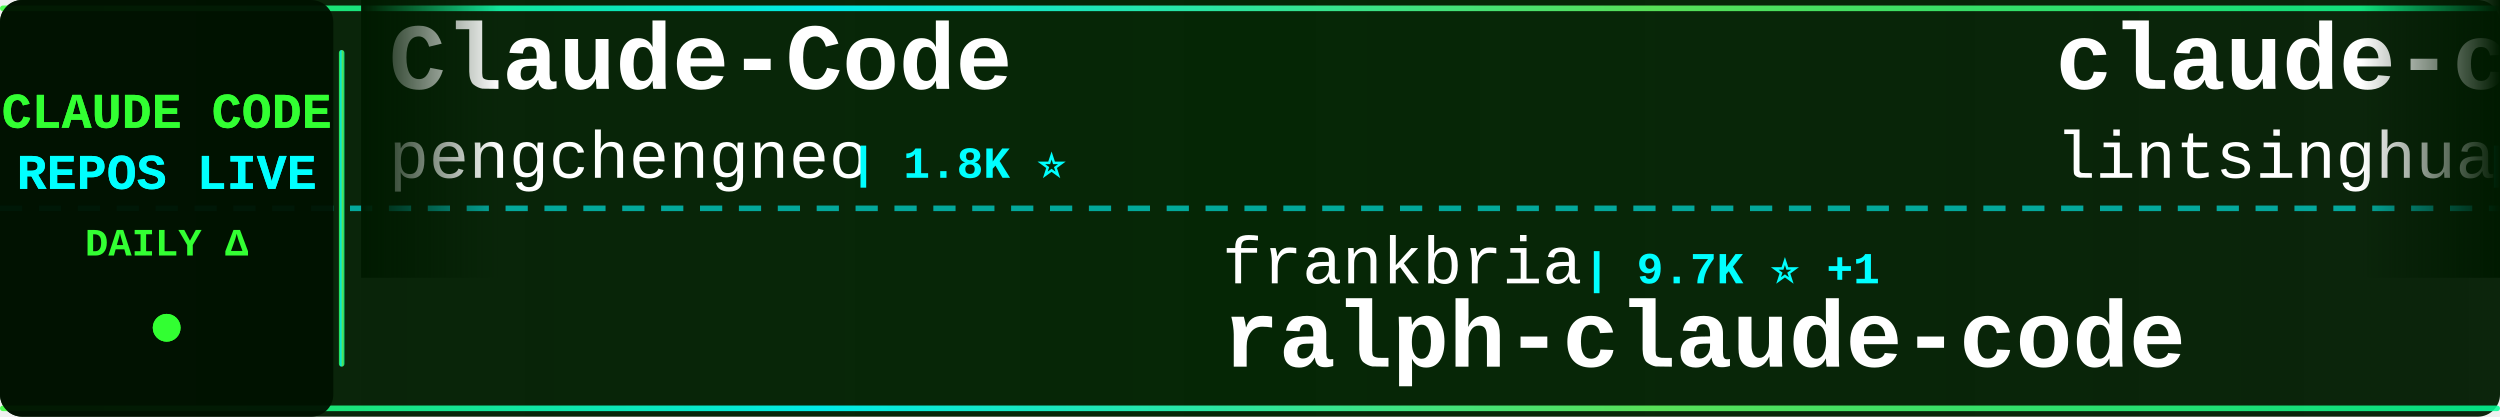
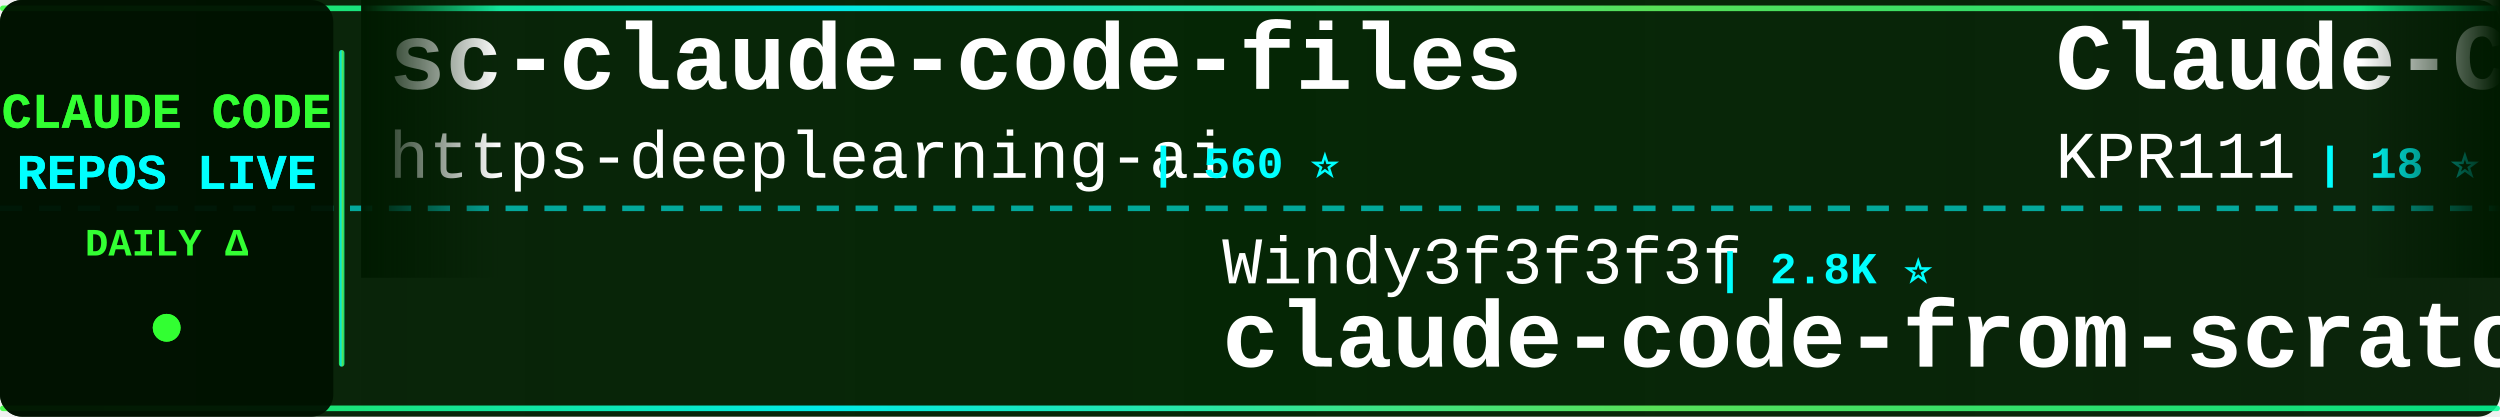
<svg xmlns="http://www.w3.org/2000/svg" width="900" height="150">
  <defs>
    <linearGradient id="tickerBg" x1="0%" y1="0%" x2="100%" y2="0%">
      <stop offset="0%" style="stop-color:#001a00;stop-opacity:0.95" />
      <stop offset="50%" style="stop-color:#002200;stop-opacity:0.98" />
      <stop offset="100%" style="stop-color:#001a00;stop-opacity:0.95" />
    </linearGradient>
    <linearGradient id="borderGrad" x1="0%" y1="0%" x2="100%" y2="0%">
      <stop offset="0%" style="stop-color:#33ff33;stop-opacity:0.85">
        <animate attributeName="stop-opacity" values="0.85;1;0.85" dur="2s" repeatCount="indefinite" />
      </stop>
      <stop offset="33%" style="stop-color:#00ffff;stop-opacity:0.9">
        <animate attributeName="stop-opacity" values="0.9;1;0.9" dur="2.2s" repeatCount="indefinite" />
      </stop>
      <stop offset="66%" style="stop-color:#66ff66;stop-opacity:0.85">
        <animate attributeName="stop-opacity" values="0.85;1;0.85" dur="1.8s" repeatCount="indefinite" />
      </stop>
      <stop offset="100%" style="stop-color:#00ff99;stop-opacity:0.85">
        <animate attributeName="stop-opacity" values="0.85;1;0.85" dur="2s" repeatCount="indefinite" />
      </stop>
    </linearGradient>
    <filter id="textGlow">
      <feGaussianBlur stdDeviation="0.1" result="coloredBlur" />
      <feMerge>
        <feMergeNode in="coloredBlur" />
        <feMergeNode in="SourceGraphic" />
      </feMerge>
    </filter>
    <filter id="metricGlow">
      <feGaussianBlur stdDeviation="0.2" result="coloredBlur" />
      <feMerge>
        <feMergeNode in="coloredBlur" />
        <feMergeNode in="SourceGraphic" />
      </feMerge>
    </filter>
    <linearGradient id="leftFade" x1="0%" y1="0%" x2="100%" y2="0%">
      <stop offset="0%" style="stop-color:#001a00;stop-opacity:1" />
      <stop offset="100%" style="stop-color:#001a00;stop-opacity:0" />
    </linearGradient>
    <linearGradient id="rightFade" x1="0%" y1="0%" x2="100%" y2="0%">
      <stop offset="0%" style="stop-color:#001a00;stop-opacity:0" />
      <stop offset="100%" style="stop-color:#001a00;stop-opacity:1" />
    </linearGradient>
  </defs>
  <rect width="900" height="150" fill="url(#tickerBg)" rx="8" />
  <rect x="0" y="2" width="900" height="2" fill="url(#borderGrad)" rx="1" />
  <rect x="0" y="146" width="900" height="2" fill="url(#borderGrad)" rx="1" />
  <line x1="0" y1="75" x2="900" y2="75" stroke="#00ffff" stroke-width="2" stroke-dasharray="8 6" opacity="0.6" />
  <rect x="0" y="0" width="120" height="150" fill="#001100" opacity="0.95" rx="8" />
  <text x="60" y="46" font-family="'Courier New', monospace" font-size="18" font-weight="bold" fill="#33ff33" text-anchor="middle" filter="url(#textGlow)">
    CLAUDE CODE
  </text>
  <text x="60" y="68" font-family="'Courier New', monospace" font-size="18" font-weight="bold" fill="#00ffff" text-anchor="middle" filter="url(#textGlow)">
    REPOS LIVE
  </text>
  <text x="60" y="92" font-family="'Courier New', monospace" font-size="14" font-weight="bold" fill="#33ff33" text-anchor="middle">
    DAILY Δ
  </text>
  <circle cx="60" cy="118" r="5" fill="#33ff33" filter="url(#metricGlow)">
    <animate attributeName="r" values="4;6;4" dur="1.5s" repeatCount="indefinite" />
    <animate attributeName="opacity" values="0.6;1;0.6" dur="1.5s" repeatCount="indefinite" />
  </circle>
  <rect x="122" y="18" width="2" height="114" fill="url(#borderGrad)" rx="1" />
  <clipPath id="tickerClip">
    <rect x="130" y="0" width="770" height="150" />
  </clipPath>
  <g clip-path="url(#tickerClip)">
    <g id="tickerItems">
      <animateTransform attributeName="transform" attributeType="XML" type="translate" from="0 0" to="-3000 0" dur="54s" repeatCount="indefinite" />
      <g transform="translate(0, 0)">
-         <text x="140" y="32" font-family="'Courier New', monospace" font-size="34" font-weight="bold" fill="#ffffff">Claude-Code</text>
-         <text x="140" y="64" font-family="'Courier New', monospace" font-size="24" font-weight="normal" fill="#ffffff" opacity="1.0">pengchengneo</text>
-         <text x="306" y="64" font-family="'Courier New', monospace" font-size="16" font-weight="bold" fill="#00ffff"> | 1.8K ⭐</text>
+         <text x="140" y="32" font-family="'Courier New', monospace" font-size="34" font-weight="bold" fill="#ffffff">sc-claude-code-files</text>
+         <text x="140" y="64" font-family="'Courier New', monospace" font-size="24" font-weight="normal" fill="#ffffff" opacity="1.0">https-deeplearning-ai</text>
+         <text x="414" y="64" font-family="'Courier New', monospace" font-size="16" font-weight="bold" fill="#00ffff"> | 560 ⭐</text>
      </g>
      <g transform="translate(300, 0)">
-         <text x="140" y="102" font-family="'Courier New', monospace" font-size="24" font-weight="normal" fill="#ffffff" opacity="1.0">frankbria</text>
-         <text x="270" y="102" font-family="'Courier New', monospace" font-size="16" font-weight="bold" fill="#00ffff"> | 9.7K ⭐ +1</text>
-         <text x="140" y="132" font-family="'Courier New', monospace" font-size="34" font-weight="bold" fill="#ffffff">ralph-claude-code</text>
+         <text x="140" y="102" font-family="'Courier New', monospace" font-size="24" font-weight="normal" fill="#ffffff" opacity="1.0">Windy3f3f3f3f</text>
+         <text x="318" y="102" font-family="'Courier New', monospace" font-size="16" font-weight="bold" fill="#00ffff"> | 2.8K ⭐</text>
+         <text x="140" y="132" font-family="'Courier New', monospace" font-size="34" font-weight="bold" fill="#ffffff">claude-code-from-scratch</text>
      </g>
      <g transform="translate(600, 0)">
-         <text x="140" y="32" font-family="'Courier New', monospace" font-size="34" font-weight="bold" fill="#ffffff">claude-code-book</text>
-         <text x="140" y="64" font-family="'Courier New', monospace" font-size="24" font-weight="normal" fill="#ffffff" opacity="1.0">lintsinghua</text>
-         <text x="294" y="64" font-family="'Courier New', monospace" font-size="16" font-weight="bold" fill="#00ffff"> | 4.3K ⭐</text>
+         <text x="140" y="32" font-family="'Courier New', monospace" font-size="34" font-weight="bold" fill="#ffffff">Claude-Code</text>
+         <text x="140" y="64" font-family="'Courier New', monospace" font-size="24" font-weight="normal" fill="#ffffff" opacity="1.0">KPR111</text>
+         <text x="234" y="64" font-family="'Courier New', monospace" font-size="16" font-weight="bold" fill="#00ffff"> | 18 ⭐</text>
      </g>
      <g transform="translate(900, 0)">
-         <text x="140" y="102" font-family="'Courier New', monospace" font-size="24" font-weight="normal" fill="#ffffff" opacity="1.0">diet103</text>
-         <text x="246" y="102" font-family="'Courier New', monospace" font-size="16" font-weight="bold" fill="#00ffff"> | 10.0K ⭐</text>
-         <text x="140" y="132" font-family="'Courier New', monospace" font-size="34" font-weight="bold" fill="#ffffff">claude-code-infrastructu...</text>
+         <text x="140" y="102" font-family="'Courier New', monospace" font-size="24" font-weight="normal" fill="#ffffff" opacity="1.0">ccplugins</text>
+         <text x="270" y="102" font-family="'Courier New', monospace" font-size="16" font-weight="bold" fill="#00ffff"> | 990 ⭐</text>
+         <text x="140" y="132" font-family="'Courier New', monospace" font-size="34" font-weight="bold" fill="#ffffff">awesome-claude-code-plug...</text>
      </g>
      <g transform="translate(1200, 0)">
-         <text x="140" y="32" font-family="'Courier New', monospace" font-size="34" font-weight="bold" fill="#ffffff">claude-code-source-code-...</text>
-         <text x="140" y="64" font-family="'Courier New', monospace" font-size="24" font-weight="normal" fill="#ffffff" opacity="1.0">ghuntley</text>
-         <text x="258" y="64" font-family="'Courier New', monospace" font-size="16" font-weight="bold" fill="#00ffff"> | 989 ⭐</text>
+         <text x="140" y="32" font-family="'Courier New', monospace" font-size="34" font-weight="bold" fill="#ffffff">ClaudeCode-Portable</text>
+         <text x="140" y="64" font-family="'Courier New', monospace" font-size="24" font-weight="normal" fill="#ffffff" opacity="1.0">techjarves</text>
+         <text x="282" y="64" font-family="'Courier New', monospace" font-size="16" font-weight="bold" fill="#00ffff"> | 1.6K ⭐</text>
      </g>
      <g transform="translate(1500, 0)">
-         <text x="140" y="102" font-family="'Courier New', monospace" font-size="24" font-weight="normal" fill="#ffffff" opacity="1.0">rohitg00</text>
-         <text x="258" y="102" font-family="'Courier New', monospace" font-size="16" font-weight="bold" fill="#00ffff"> | 2.8K ⭐</text>
-         <text x="140" y="132" font-family="'Courier New', monospace" font-size="34" font-weight="bold" fill="#ffffff">awesome-claude-code-tool...</text>
+         <text x="140" y="102" font-family="'Courier New', monospace" font-size="24" font-weight="normal" fill="#ffffff" opacity="1.0">fazxes</text>
+         <text x="234" y="102" font-family="'Courier New', monospace" font-size="16" font-weight="bold" fill="#00ffff"> | 246 ⭐</text>
+         <text x="140" y="132" font-family="'Courier New', monospace" font-size="34" font-weight="bold" fill="#ffffff">Claude-code</text>
      </g>
      <g transform="translate(1800, 0)">
-         <text x="140" y="32" font-family="'Courier New', monospace" font-size="34" font-weight="bold" fill="#ffffff">Claude-Code-Game-Studios</text>
-         <text x="140" y="64" font-family="'Courier New', monospace" font-size="24" font-weight="normal" fill="#ffffff" opacity="1.0">Donchitos</text>
-         <text x="270" y="64" font-family="'Courier New', monospace" font-size="16" font-weight="bold" fill="#00ffff"> | 30.9K ⭐ +254</text>
+         <text x="140" y="32" font-family="'Courier New', monospace" font-size="34" font-weight="bold" fill="#ffffff">claude-code-video-toolki...</text>
+         <text x="140" y="64" font-family="'Courier New', monospace" font-size="24" font-weight="normal" fill="#ffffff" opacity="1.0">digitalsamba</text>
+         <text x="306" y="64" font-family="'Courier New', monospace" font-size="16" font-weight="bold" fill="#00ffff"> | 2.4K ⭐ +1</text>
      </g>
      <g transform="translate(2100, 0)">
-         <text x="140" y="102" font-family="'Courier New', monospace" font-size="24" font-weight="normal" fill="#ffffff" opacity="1.0">feiskyer</text>
-         <text x="258" y="102" font-family="'Courier New', monospace" font-size="16" font-weight="bold" fill="#00ffff"> | 1.7K ⭐</text>
-         <text x="140" y="132" font-family="'Courier New', monospace" font-size="34" font-weight="bold" fill="#ffffff">claude-code-settings</text>
+         <text x="140" y="102" font-family="'Courier New', monospace" font-size="24" font-weight="normal" fill="#ffffff" opacity="1.0">lorryjovens-hub</text>
+         <text x="342" y="102" font-family="'Courier New', monospace" font-size="16" font-weight="bold" fill="#00ffff"> | 1.7K ⭐</text>
+         <text x="140" y="132" font-family="'Courier New', monospace" font-size="34" font-weight="bold" fill="#ffffff">claude-code-rust</text>
      </g>
      <g transform="translate(2400, 0)">
-         <text x="140" y="32" font-family="'Courier New', monospace" font-size="34" font-weight="bold" fill="#ffffff">claude-code-harness</text>
-         <text x="140" y="64" font-family="'Courier New', monospace" font-size="24" font-weight="normal" fill="#ffffff" opacity="1.0">Chachamaru127</text>
-         <text x="318" y="64" font-family="'Courier New', monospace" font-size="16" font-weight="bold" fill="#00ffff"> | 3.2K ⭐</text>
+         <text x="140" y="32" font-family="'Courier New', monospace" font-size="34" font-weight="bold" fill="#ffffff">collection-claude-code-s...</text>
+         <text x="140" y="64" font-family="'Courier New', monospace" font-size="24" font-weight="normal" fill="#ffffff" opacity="1.0">chauncygu</text>
+         <text x="270" y="64" font-family="'Courier New', monospace" font-size="16" font-weight="bold" fill="#00ffff"> | 2.9K ⭐</text>
      </g>
      <g transform="translate(2700, 0)">
-         <text x="140" y="102" font-family="'Courier New', monospace" font-size="24" font-weight="normal" fill="#ffffff" opacity="1.0">affaan-m</text>
-         <text x="258" y="102" font-family="'Courier New', monospace" font-size="16" font-weight="bold" fill="#00ffff"> | 293.8K ⭐ +161</text>
-         <text x="140" y="132" font-family="'Courier New', monospace" font-size="34" font-weight="bold" fill="#ffffff">ECC</text>
+         <text x="140" y="102" font-family="'Courier New', monospace" font-size="24" font-weight="normal" fill="#ffffff" opacity="1.0">Yeachan-Heo</text>
+         <text x="294" y="102" font-family="'Courier New', monospace" font-size="16" font-weight="bold" fill="#00ffff"> | 40.5K ⭐ +7</text>
+         <text x="140" y="132" font-family="'Courier New', monospace" font-size="34" font-weight="bold" fill="#ffffff">oh-my-claudecode</text>
      </g>
      <g transform="translate(3000, 0)">
-         <text x="140" y="32" font-family="'Courier New', monospace" font-size="34" font-weight="bold" fill="#ffffff">Claude-Code</text>
-         <text x="140" y="64" font-family="'Courier New', monospace" font-size="24" font-weight="normal" fill="#ffffff" opacity="1.0">pengchengneo</text>
-         <text x="306" y="64" font-family="'Courier New', monospace" font-size="16" font-weight="bold" fill="#00ffff"> | 1.8K ⭐</text>
+         <text x="140" y="32" font-family="'Courier New', monospace" font-size="34" font-weight="bold" fill="#ffffff">sc-claude-code-files</text>
+         <text x="140" y="64" font-family="'Courier New', monospace" font-size="24" font-weight="normal" fill="#ffffff" opacity="1.0">https-deeplearning-ai</text>
+         <text x="414" y="64" font-family="'Courier New', monospace" font-size="16" font-weight="bold" fill="#00ffff"> | 560 ⭐</text>
      </g>
      <g transform="translate(3300, 0)">
-         <text x="140" y="102" font-family="'Courier New', monospace" font-size="24" font-weight="normal" fill="#ffffff" opacity="1.0">frankbria</text>
-         <text x="270" y="102" font-family="'Courier New', monospace" font-size="16" font-weight="bold" fill="#00ffff"> | 9.7K ⭐ +1</text>
-         <text x="140" y="132" font-family="'Courier New', monospace" font-size="34" font-weight="bold" fill="#ffffff">ralph-claude-code</text>
+         <text x="140" y="102" font-family="'Courier New', monospace" font-size="24" font-weight="normal" fill="#ffffff" opacity="1.0">Windy3f3f3f3f</text>
+         <text x="318" y="102" font-family="'Courier New', monospace" font-size="16" font-weight="bold" fill="#00ffff"> | 2.8K ⭐</text>
+         <text x="140" y="132" font-family="'Courier New', monospace" font-size="34" font-weight="bold" fill="#ffffff">claude-code-from-scratch</text>
      </g>
      <g transform="translate(3600, 0)">
-         <text x="140" y="32" font-family="'Courier New', monospace" font-size="34" font-weight="bold" fill="#ffffff">claude-code-book</text>
-         <text x="140" y="64" font-family="'Courier New', monospace" font-size="24" font-weight="normal" fill="#ffffff" opacity="1.0">lintsinghua</text>
-         <text x="294" y="64" font-family="'Courier New', monospace" font-size="16" font-weight="bold" fill="#00ffff"> | 4.3K ⭐</text>
+         <text x="140" y="32" font-family="'Courier New', monospace" font-size="34" font-weight="bold" fill="#ffffff">Claude-Code</text>
+         <text x="140" y="64" font-family="'Courier New', monospace" font-size="24" font-weight="normal" fill="#ffffff" opacity="1.0">KPR111</text>
+         <text x="234" y="64" font-family="'Courier New', monospace" font-size="16" font-weight="bold" fill="#00ffff"> | 18 ⭐</text>
      </g>
      <g transform="translate(3900, 0)">
-         <text x="140" y="102" font-family="'Courier New', monospace" font-size="24" font-weight="normal" fill="#ffffff" opacity="1.0">diet103</text>
-         <text x="246" y="102" font-family="'Courier New', monospace" font-size="16" font-weight="bold" fill="#00ffff"> | 10.0K ⭐</text>
-         <text x="140" y="132" font-family="'Courier New', monospace" font-size="34" font-weight="bold" fill="#ffffff">claude-code-infrastructu...</text>
+         <text x="140" y="102" font-family="'Courier New', monospace" font-size="24" font-weight="normal" fill="#ffffff" opacity="1.0">ccplugins</text>
+         <text x="270" y="102" font-family="'Courier New', monospace" font-size="16" font-weight="bold" fill="#00ffff"> | 990 ⭐</text>
+         <text x="140" y="132" font-family="'Courier New', monospace" font-size="34" font-weight="bold" fill="#ffffff">awesome-claude-code-plug...</text>
      </g>
    </g>
  </g>
  <rect x="130" y="0" width="50" height="100" fill="url(#leftFade)" />
  <rect x="850" y="0" width="50" height="100" fill="url(#rightFade)" />
</svg>
